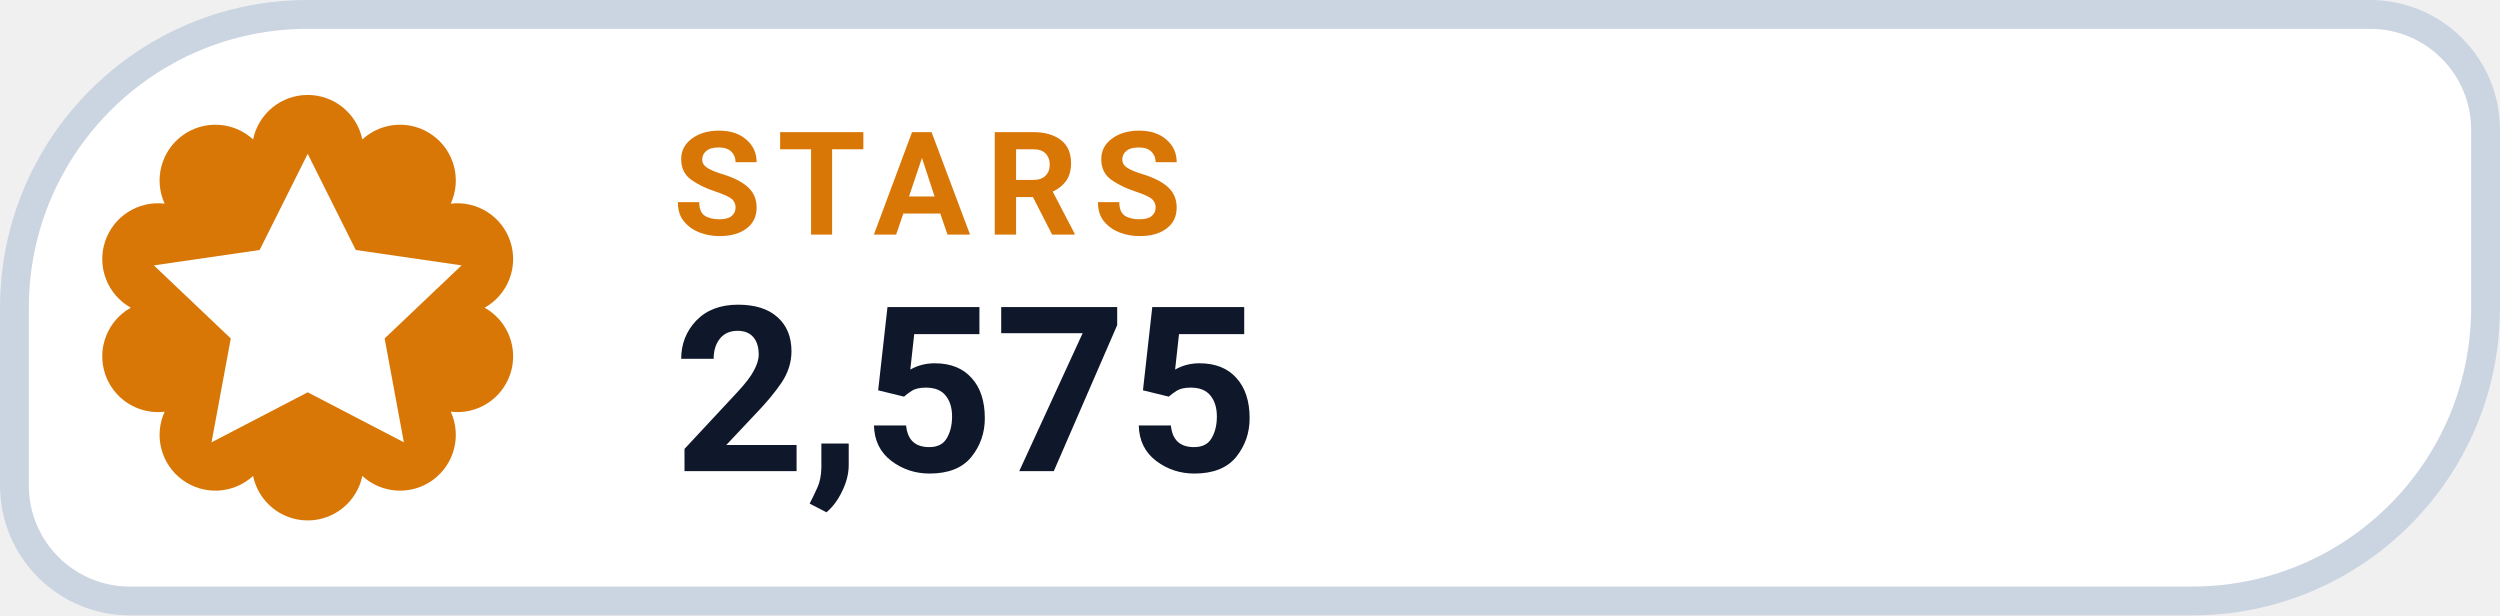
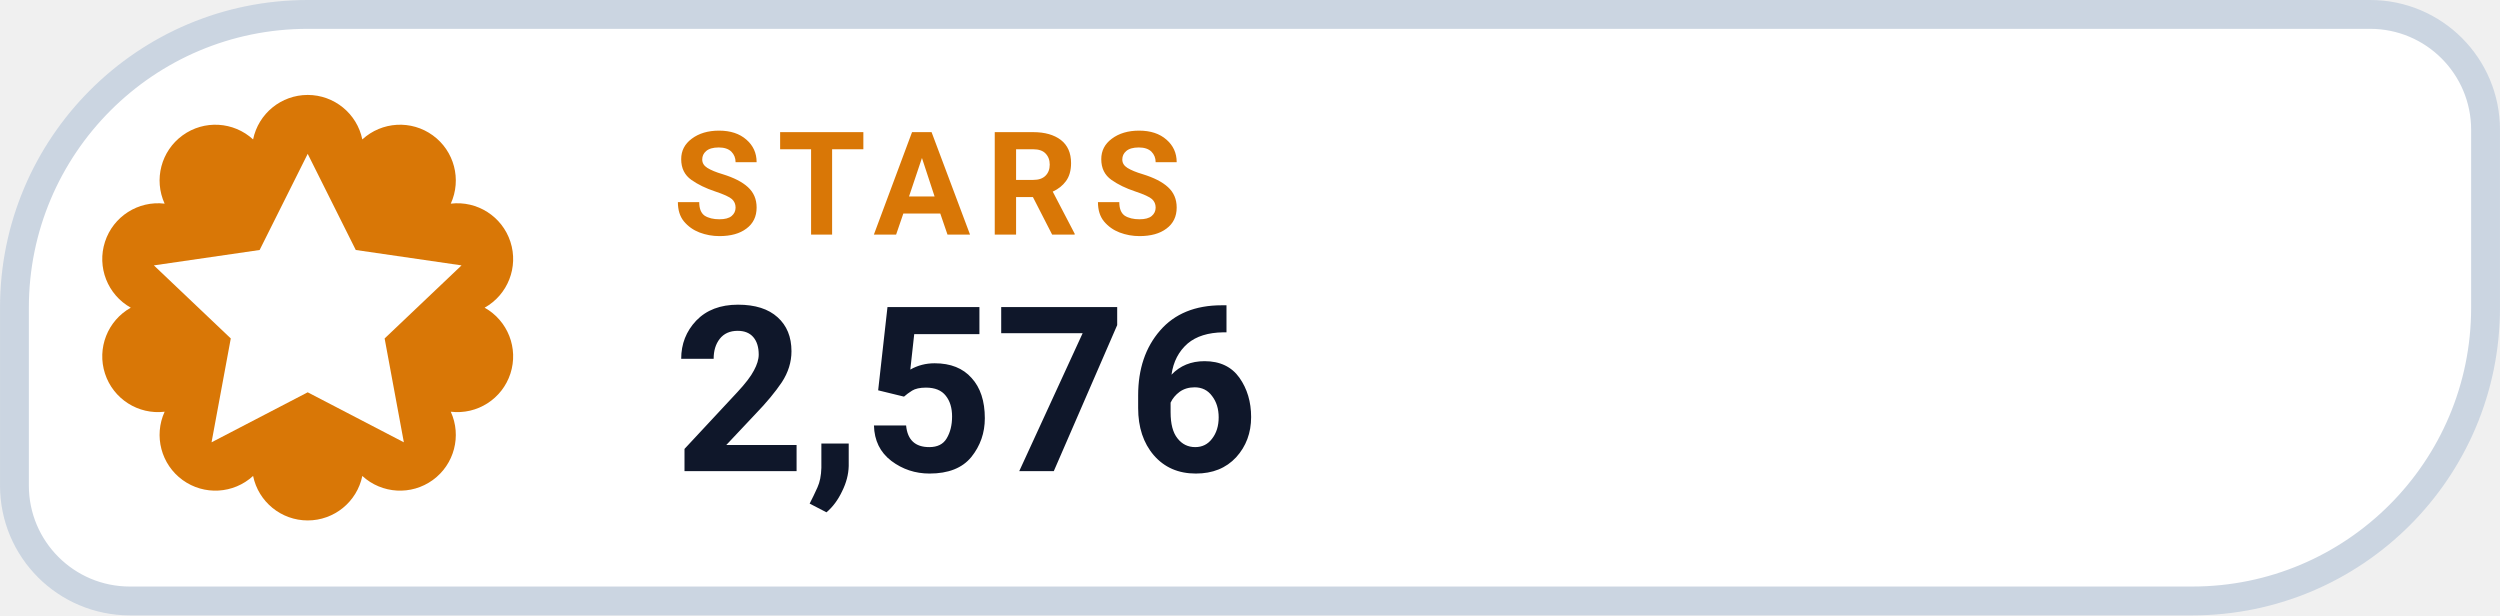
- <svg xmlns="http://www.w3.org/2000/svg" width="126" height="31.015" viewBox="0 0 130 32" role="img" aria-label="STARS 2,575">
+ <svg xmlns="http://www.w3.org/2000/svg" width="126" height="31.015" viewBox="0 0 130 32" role="img" aria-label="STARS 2,576">
  <path d="M 16.00 0.75 H 123.25 A 6.00 6.00 0 0 1 129.25 6.75 V 16.00 A 15.25 15.25 0 0 1 114.00 31.25 H 6.75 A 6.00 6.00 0 0 1 0.75 25.25 V 16.00 A 15.25 15.25 0 0 1 16.00 0.75 Z" fill="#FFFFFF" stroke="#CBD5E1" stroke-width="1.5" />
  <path d="M 13.16 7.25 A 2.90 2.90 0 0 1 18.84 7.25 A 2.90 2.90 0 0 1 23.44 10.59 A 2.90 2.90 0 0 1 25.20 16.00 A 2.90 2.90 0 0 1 23.44 21.41 A 2.90 2.90 0 0 1 18.84 24.75 A 2.90 2.90 0 0 1 13.16 24.75 A 2.90 2.90 0 0 1 8.56 21.41 A 2.90 2.90 0 0 1 6.80 16.00 A 2.90 2.90 0 0 1 8.56 10.59 A 2.90 2.90 0 0 1 13.16 7.25 Z" fill="#D97706" />
  <g transform="translate(16 16)" style="color:#FFFFFF;">
    <path d="M0 -8 l2.5 5 5.5 .8 -4 3.8 1 5.4 -5 -2.6 -5 2.6 1 -5.4 -4 -3.8 5.5 -.8 Z" fill="currentColor" />
  </g>
  <text x="35" y="12.2" fill="#D97706" font-family="-apple-system,BlinkMacSystemFont,'Segoe UI',Roboto,Helvetica,Arial,sans-serif" font-size="7.5" font-weight="700" letter-spacing=".8">STARS</text>
-   <text x="35" y="24.5" fill="#0F172A" font-family="-apple-system,BlinkMacSystemFont,'Segoe UI',Roboto,Helvetica,Arial,sans-serif" font-size="12" font-weight="750">2,575</text>
+   <text x="35" y="24.5" fill="#0F172A" font-family="-apple-system,BlinkMacSystemFont,'Segoe UI',Roboto,Helvetica,Arial,sans-serif" font-size="12" font-weight="750">2,576</text>
</svg>
